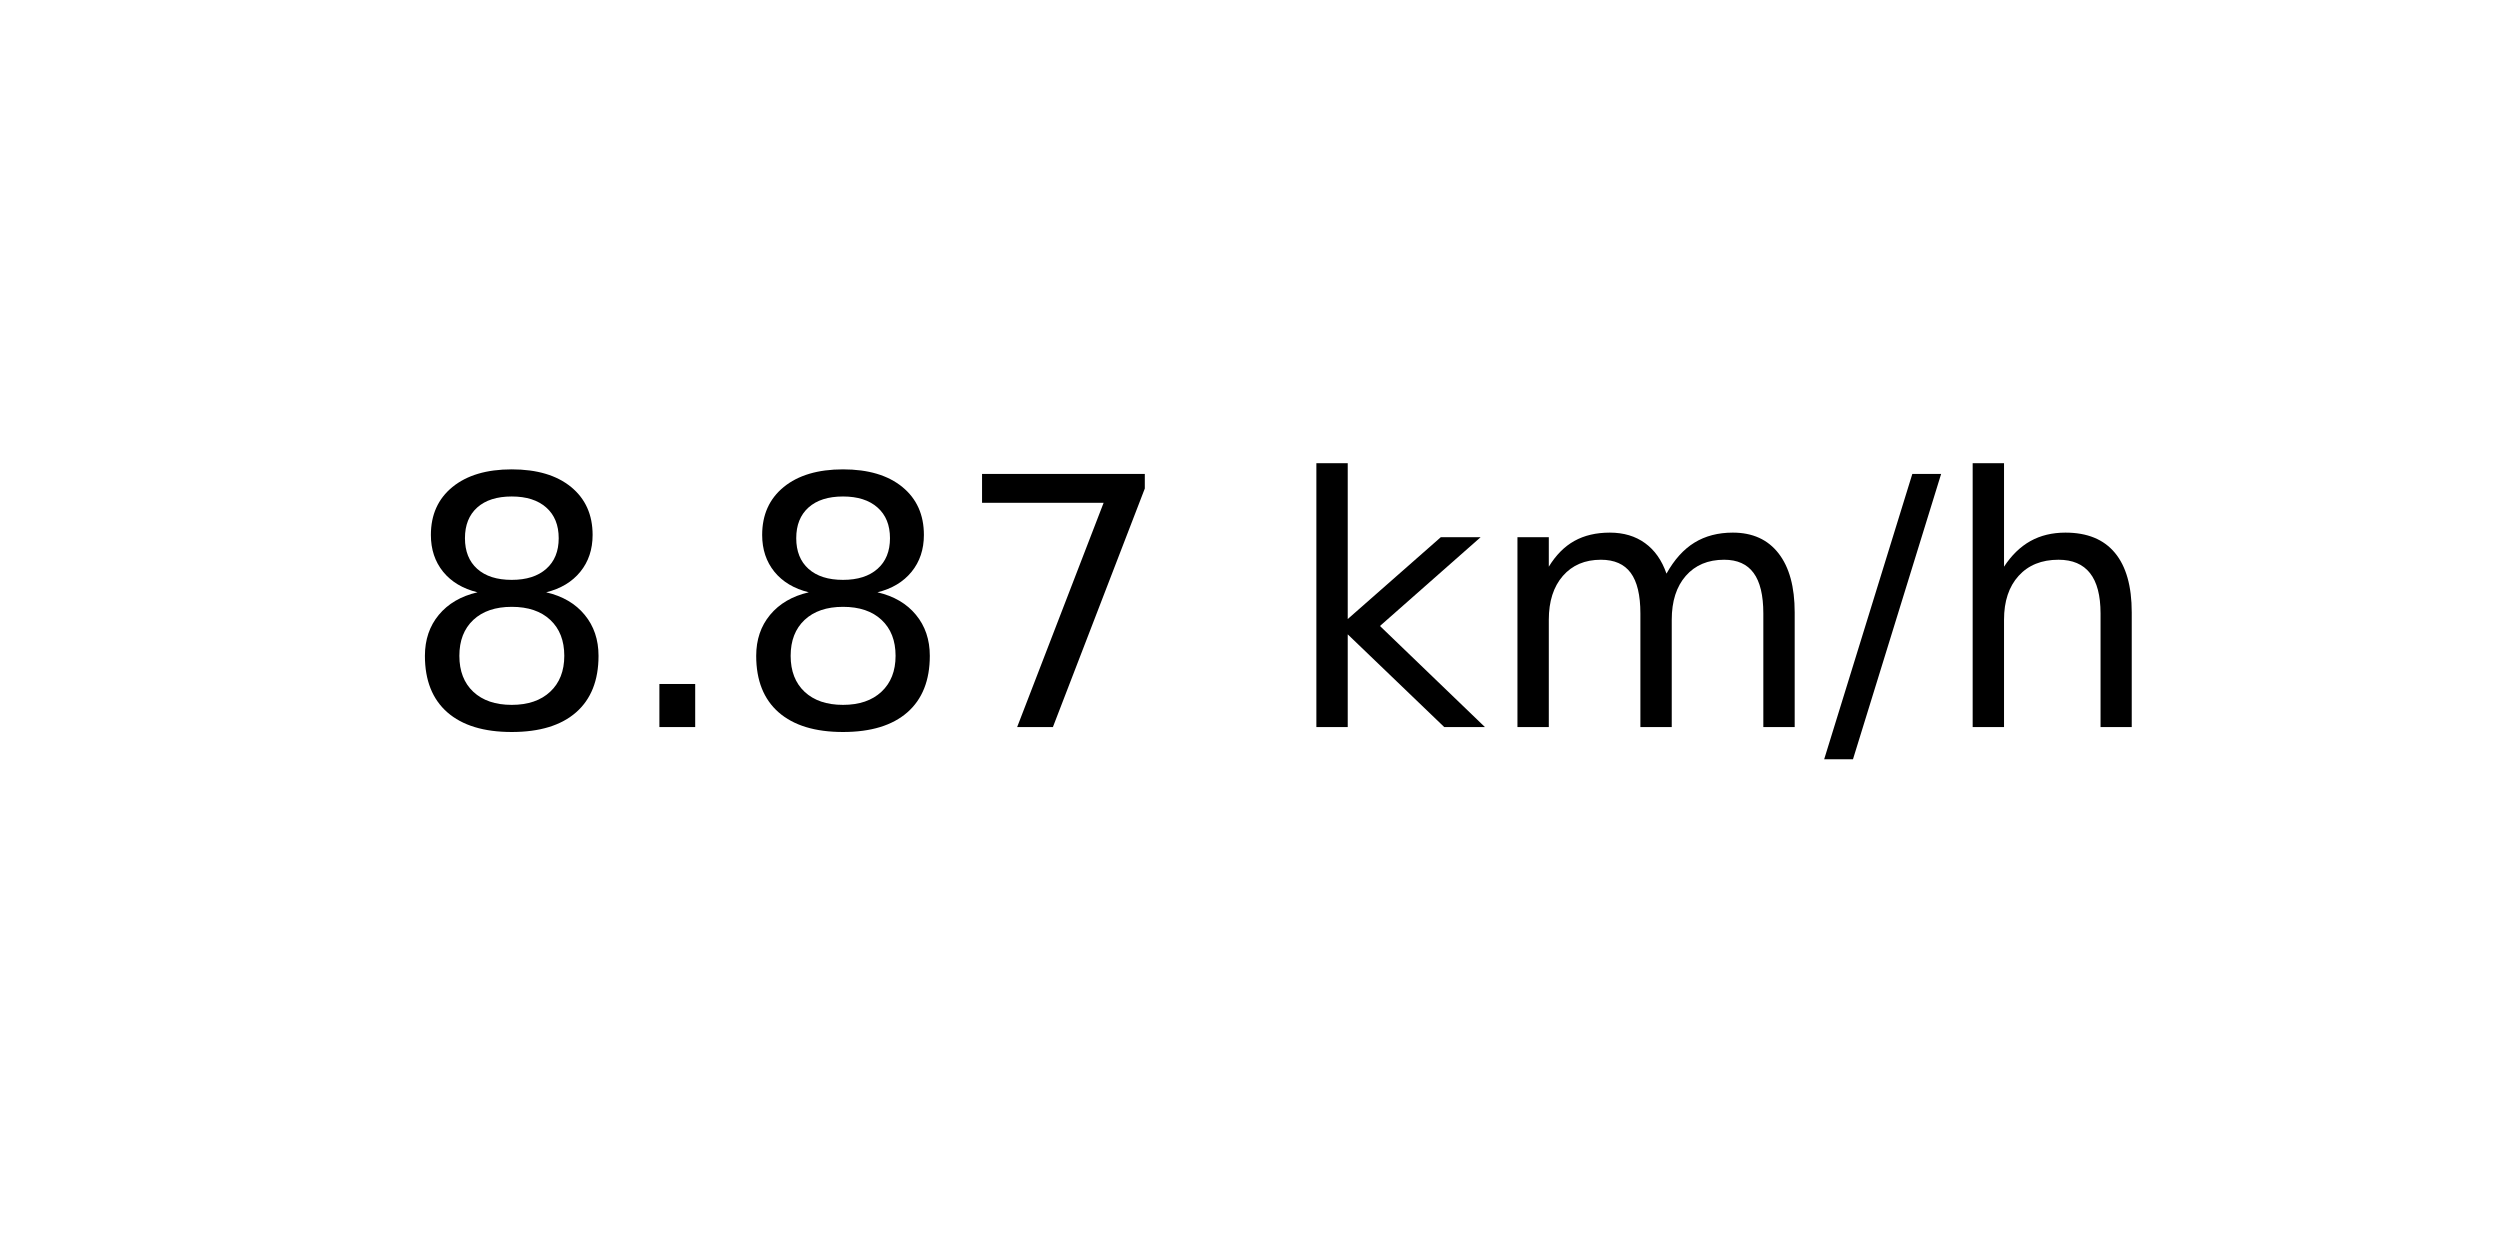
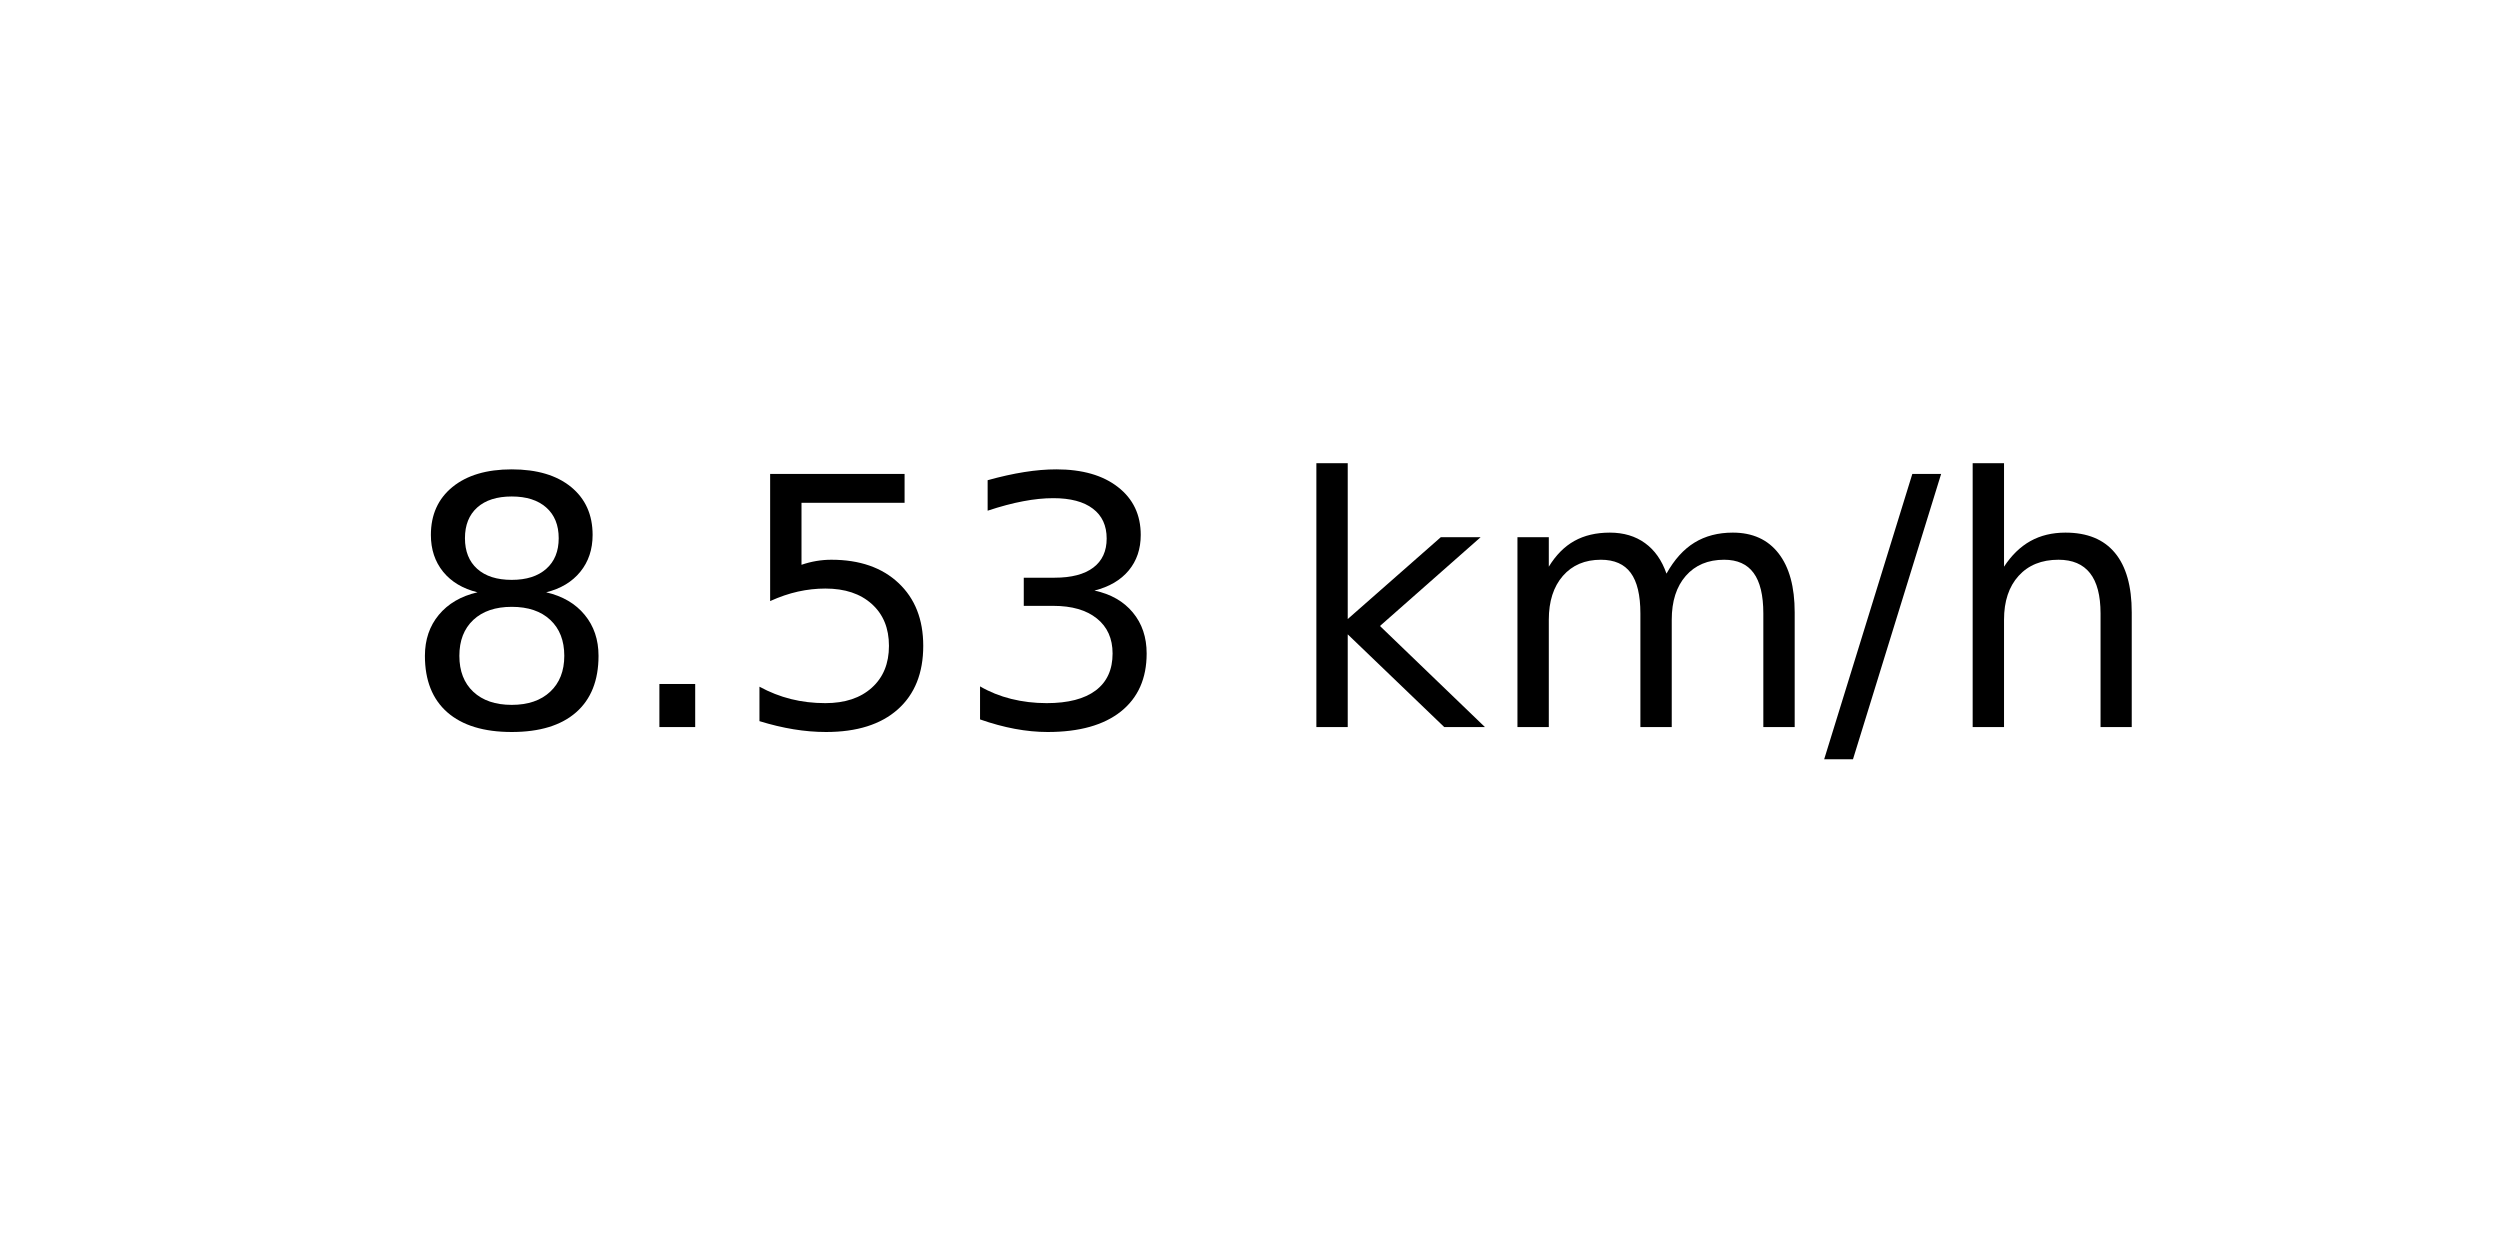
<svg xmlns="http://www.w3.org/2000/svg" xmlns:xlink="http://www.w3.org/1999/xlink" width="72pt" height="36pt" viewBox="0 0 72 36" version="1.1">
  <defs>
    <style type="text/css">*{stroke-linejoin: round; stroke-linecap: butt}</style>
  </defs>
  <g id="figure_1">
    <g id="axes_1">
      <g id="text_1">
        <g transform="translate(11.55937 20.93937) scale(0.1 -0.1)">
          <defs>
            <path id="DejaVuSans-38" d="M 2034 2216  Q 1584 2216 1326 1975  Q 1069 1734 1069 1313  Q 1069 891 1326 650  Q 1584 409 2034 409  Q 2484 409 2743 651  Q 3003 894 3003 1313  Q 3003 1734 2745 1975  Q 2488 2216 2034 2216  z M 1403 2484  Q 997 2584 770 2862  Q 544 3141 544 3541  Q 544 4100 942 4425  Q 1341 4750 2034 4750  Q 2731 4750 3128 4425  Q 3525 4100 3525 3541  Q 3525 3141 3298 2862  Q 3072 2584 2669 2484  Q 3125 2378 3379 2068  Q 3634 1759 3634 1313  Q 3634 634 3220 271  Q 2806 -91 2034 -91  Q 1263 -91 848 271  Q 434 634 434 1313  Q 434 1759 690 2068  Q 947 2378 1403 2484  z M 1172 3481  Q 1172 3119 1398 2916  Q 1625 2713 2034 2713  Q 2441 2713 2670 2916  Q 2900 3119 2900 3481  Q 2900 3844 2670 4047  Q 2441 4250 2034 4250  Q 1625 4250 1398 4047  Q 1172 3844 1172 3481  z " transform="scale(0.015625)" />
            <path id="DejaVuSans-2e" d="M 684 794  L 1344 794  L 1344 0  L 684 0  L 684 794  z " transform="scale(0.015625)" />
-             <path id="DejaVuSans-37" d="M 525 4666  L 3525 4666  L 3525 4397  L 1831 0  L 1172 0  L 2766 4134  L 525 4134  L 525 4666  z " transform="scale(0.015625)" />
+             <path id="DejaVuSans-35" d="M 691 4666  L 3169 4666  L 3169 4134  L 1269 4134  L 1269 2991  Q 1406 3038 1543 3061  Q 1681 3084 1819 3084  Q 2600 3084 3056 2656  Q 3513 2228 3513 1497  Q 3513 744 3044 326  Q 2575 -91 1722 -91  Q 1428 -91 1123 -41  Q 819 9 494 109  L 494 744  Q 775 591 1075 516  Q 1375 441 1709 441  Q 2250 441 2565 725  Q 2881 1009 2881 1497  Q 2881 1984 2565 2268  Q 2250 2553 1709 2553  Q 1456 2553 1204 2497  Q 953 2441 691 2322  L 691 4666  z " transform="scale(0.015625)" />
+             <path id="DejaVuSans-33" d="M 2597 2516  Q 3050 2419 3304 2112  Q 3559 1806 3559 1356  Q 3559 666 3084 287  Q 2609 -91 1734 -91  Q 1441 -91 1130 -33  Q 819 25 488 141  L 488 750  Q 750 597 1062 519  Q 1375 441 1716 441  Q 2309 441 2620 675  Q 2931 909 2931 1356  Q 2931 1769 2642 2001  Q 2353 2234 1838 2234  L 1294 2234  L 1294 2753  L 1863 2753  Q 2328 2753 2575 2939  Q 2822 3125 2822 3475  Q 2822 3834 2567 4026  Q 2313 4219 1838 4219  Q 1578 4219 1281 4162  Q 984 4106 628 3988  L 628 4550  Q 988 4650 1302 4700  Q 1616 4750 1894 4750  Q 2613 4750 3031 4423  Q 3450 4097 3450 3541  Q 3450 3153 3228 2886  Q 3006 2619 2597 2516  z " transform="scale(0.015625)" />
            <path id="DejaVuSans-20" transform="scale(0.015625)" />
            <path id="DejaVuSans-6b" d="M 581 4863  L 1159 4863  L 1159 1991  L 2875 3500  L 3609 3500  L 1753 1863  L 3688 0  L 2938 0  L 1159 1709  L 1159 0  L 581 0  L 581 4863  z " transform="scale(0.015625)" />
            <path id="DejaVuSans-6d" d="M 3328 2828  Q 3544 3216 3844 3400  Q 4144 3584 4550 3584  Q 5097 3584 5394 3201  Q 5691 2819 5691 2113  L 5691 0  L 5113 0  L 5113 2094  Q 5113 2597 4934 2840  Q 4756 3084 4391 3084  Q 3944 3084 3684 2787  Q 3425 2491 3425 1978  L 3425 0  L 2847 0  L 2847 2094  Q 2847 2600 2669 2842  Q 2491 3084 2119 3084  Q 1678 3084 1418 2786  Q 1159 2488 1159 1978  L 1159 0  L 581 0  L 581 3500  L 1159 3500  L 1159 2956  Q 1356 3278 1631 3431  Q 1906 3584 2284 3584  Q 2666 3584 2933 3390  Q 3200 3197 3328 2828  z " transform="scale(0.015625)" />
            <path id="DejaVuSans-2f" d="M 1625 4666  L 2156 4666  L 531 -594  L 0 -594  L 1625 4666  z " transform="scale(0.015625)" />
            <path id="DejaVuSans-68" d="M 3513 2113  L 3513 0  L 2938 0  L 2938 2094  Q 2938 2591 2744 2837  Q 2550 3084 2163 3084  Q 1697 3084 1428 2787  Q 1159 2491 1159 1978  L 1159 0  L 581 0  L 581 4863  L 1159 4863  L 1159 2956  Q 1366 3272 1645 3428  Q 1925 3584 2291 3584  Q 2894 3584 3203 3211  Q 3513 2838 3513 2113  z " transform="scale(0.015625)" />
          </defs>
          <use xlink:href="#DejaVuSans-38" />
          <use xlink:href="#DejaVuSans-2e" x="63.623" />
-           <use xlink:href="#DejaVuSans-38" x="95.41" />
-           <use xlink:href="#DejaVuSans-37" x="159.033" />
+           <use xlink:href="#DejaVuSans-35" x="95.41" />
+           <use xlink:href="#DejaVuSans-33" x="159.033" />
          <use xlink:href="#DejaVuSans-20" x="222.656" />
          <use xlink:href="#DejaVuSans-6b" x="254.443" />
          <use xlink:href="#DejaVuSans-6d" x="312.354" />
          <use xlink:href="#DejaVuSans-2f" x="409.766" />
          <use xlink:href="#DejaVuSans-68" x="443.457" />
        </g>
      </g>
    </g>
  </g>
</svg>
